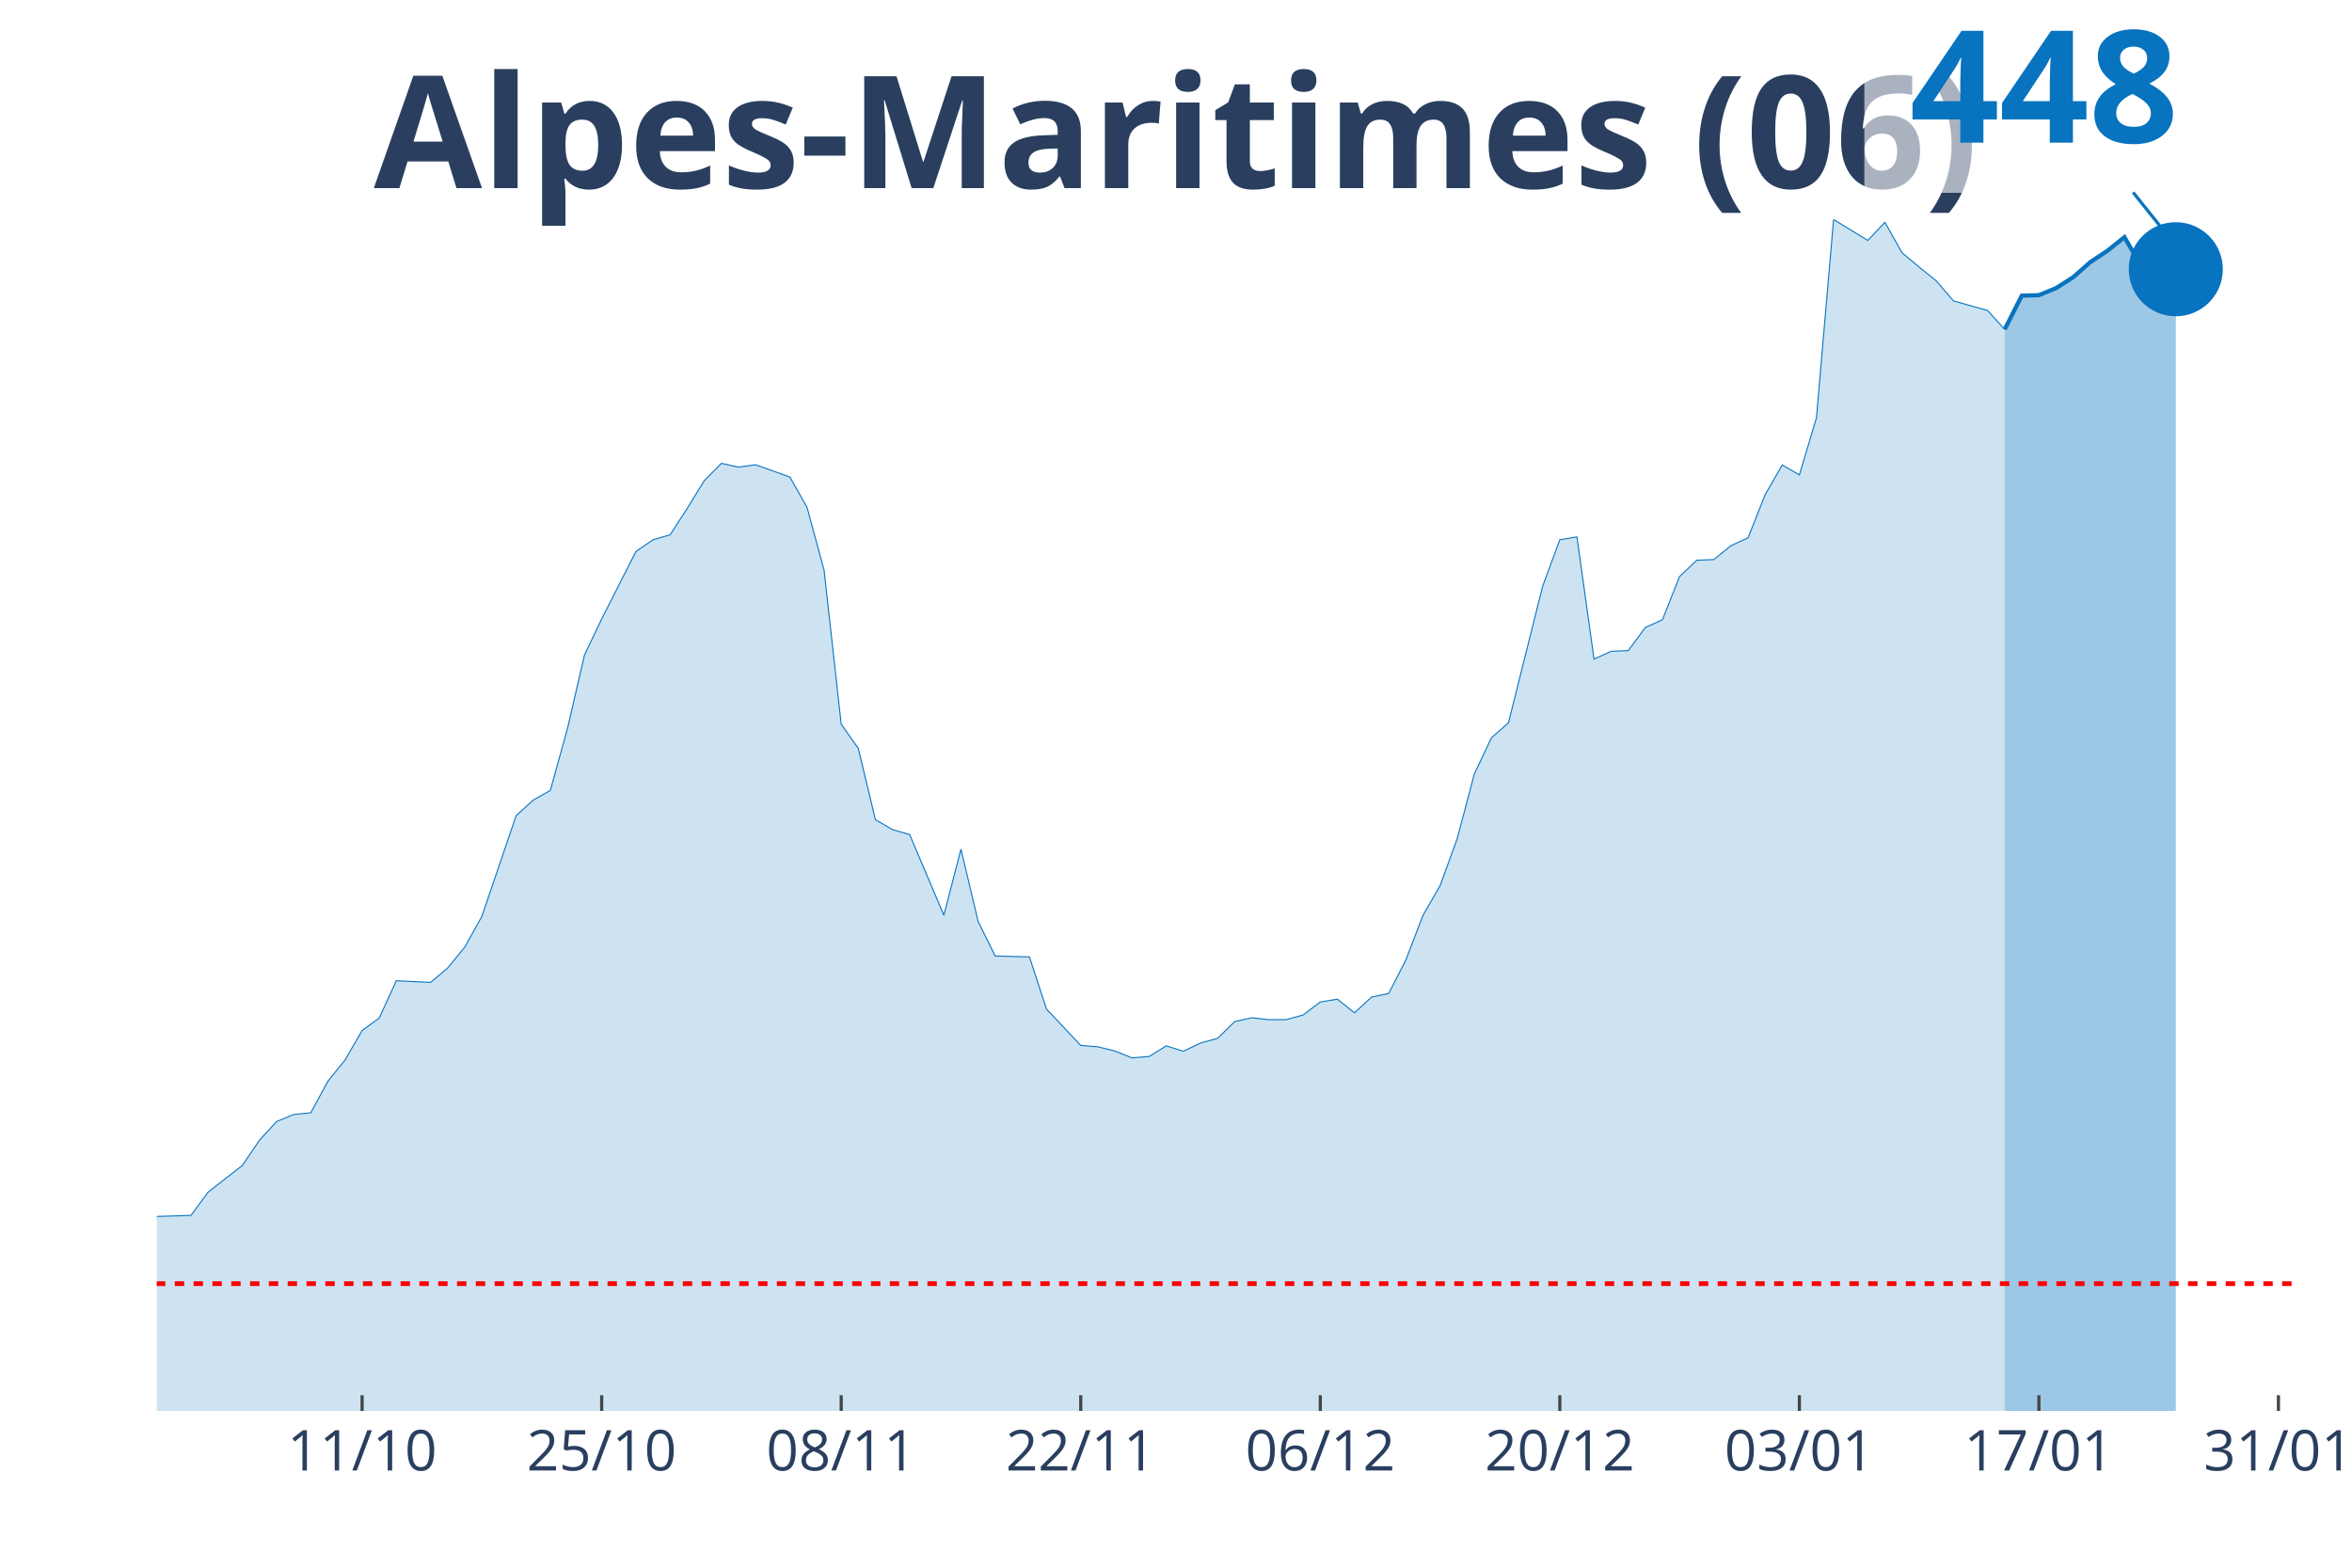
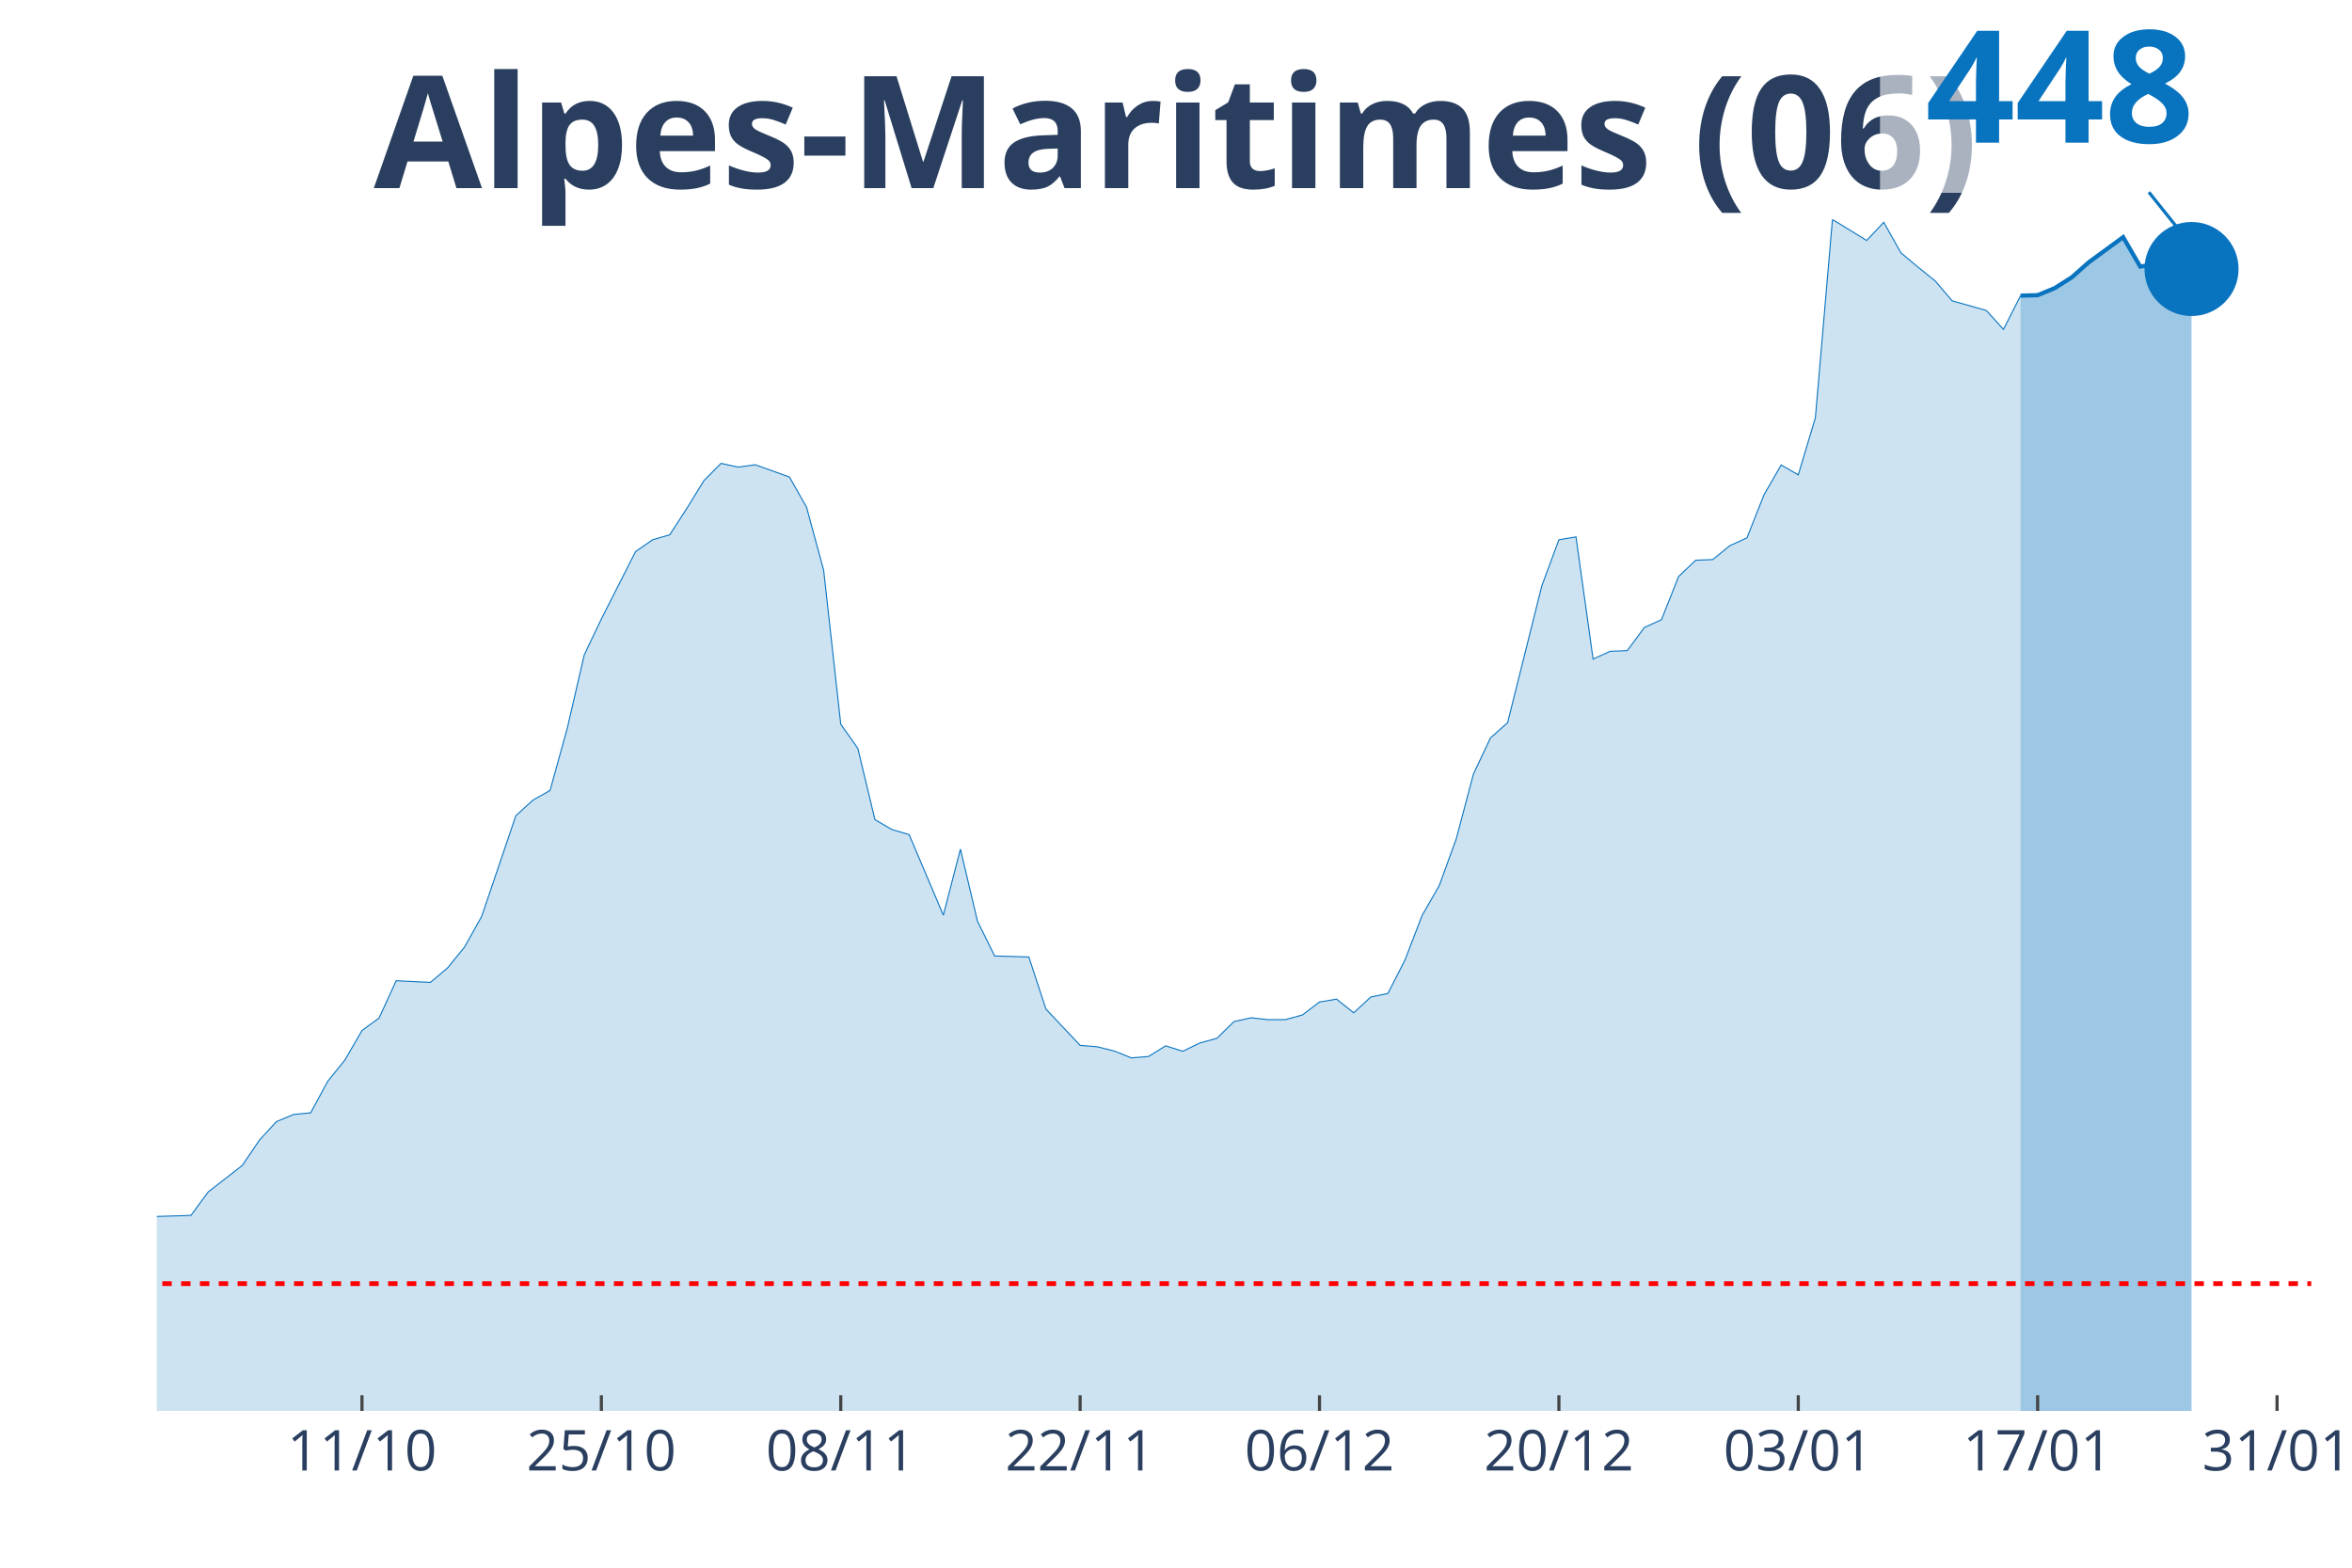
<svg xmlns="http://www.w3.org/2000/svg" class="main-svg" width="1125" height="750" style="" viewBox="0 0 750 500">
  <rect x="0" y="0" width="750" height="500" style="fill: rgb(0, 0, 0); fill-opacity: 0;" />
-   <defs id="defs-2f905e">
+   <defs id="defs-a5677d">
    <g class="clips">
-       <clipPath id="clip2f905exyplot" class="plotclip">
-         <rect width="682" height="380" />
+       <clipPath id="clipa5677dxyplot" class="plotclip">
+         <rect width="687" height="380" />
      </clipPath>
-       <clipPath class="axesclip" id="clip2f905ex">
-         <rect x="50" y="0" width="682" height="500" />
+       <clipPath class="axesclip" id="clipa5677dx">
+         <rect x="50" y="0" width="687" height="500" />
      </clipPath>
-       <clipPath class="axesclip" id="clip2f905ey">
+       <clipPath class="axesclip" id="clipa5677dy">
        <rect x="0" y="70" width="750" height="380" />
      </clipPath>
-       <clipPath class="axesclip" id="clip2f905exy">
-         <rect x="50" y="70" width="682" height="380" />
+       <clipPath class="axesclip" id="clipa5677dxy">
+         <rect x="50" y="70" width="687" height="380" />
      </clipPath>
    </g>
    <g class="gradients" />
  </defs>
  <g class="bglayer">
-     <rect class="bg" x="50" y="70" width="682" height="380" style="fill: rgb(0, 0, 0); fill-opacity: 0; stroke-width: 0;" />
+     <rect class="bg" x="50" y="70" width="687" height="380" style="fill: rgb(0, 0, 0); fill-opacity: 0; stroke-width: 0;" />
  </g>
  <g class="layer-below">
    <g class="imagelayer" />
    <g class="shapelayer" />
  </g>
  <g class="cartesianlayer">
    <g class="subplot xy">
      <g class="layer-subplot">
        <g class="shapelayer" />
        <g class="imagelayer" />
      </g>
      <g class="gridlayer">
        <g class="x">
-           <path class="xgrid crisp" transform="translate(115.47,0)" d="M0,70v380" style="stroke: rgb(255, 255, 255); stroke-opacity: 1; stroke-width: 1px;" />
-           <path class="xgrid crisp" transform="translate(191.86,0)" d="M0,70v380" style="stroke: rgb(255, 255, 255); stroke-opacity: 1; stroke-width: 1px;" />
-           <path class="xgrid crisp" transform="translate(268.24,0)" d="M0,70v380" style="stroke: rgb(255, 255, 255); stroke-opacity: 1; stroke-width: 1px;" />
-           <path class="xgrid crisp" transform="translate(344.62,0)" d="M0,70v380" style="stroke: rgb(255, 255, 255); stroke-opacity: 1; stroke-width: 1px;" />
-           <path class="xgrid crisp" transform="translate(421.01,0)" d="M0,70v380" style="stroke: rgb(255, 255, 255); stroke-opacity: 1; stroke-width: 1px;" />
-           <path class="xgrid crisp" transform="translate(497.39,0)" d="M0,70v380" style="stroke: rgb(255, 255, 255); stroke-opacity: 1; stroke-width: 1px;" />
-           <path class="xgrid crisp" transform="translate(573.78,0)" d="M0,70v380" style="stroke: rgb(255, 255, 255); stroke-opacity: 1; stroke-width: 1px;" />
-           <path class="xgrid crisp" transform="translate(650.16,0)" d="M0,70v380" style="stroke: rgb(255, 255, 255); stroke-opacity: 1; stroke-width: 1px;" />
-           <path class="xgrid crisp" transform="translate(726.54,0)" d="M0,70v380" style="stroke: rgb(255, 255, 255); stroke-opacity: 1; stroke-width: 1px;" />
+           <path class="xgrid crisp" transform="translate(115.43,0)" d="M0,70v380" style="stroke: rgb(255, 255, 255); stroke-opacity: 1; stroke-width: 1px;" />
+           <path class="xgrid crisp" transform="translate(191.76,0)" d="M0,70v380" style="stroke: rgb(255, 255, 255); stroke-opacity: 1; stroke-width: 1px;" />
+           <path class="xgrid crisp" transform="translate(268.1,0)" d="M0,70v380" style="stroke: rgb(255, 255, 255); stroke-opacity: 1; stroke-width: 1px;" />
+           <path class="xgrid crisp" transform="translate(344.43,0)" d="M0,70v380" style="stroke: rgb(255, 255, 255); stroke-opacity: 1; stroke-width: 1px;" />
+           <path class="xgrid crisp" transform="translate(420.76,0)" d="M0,70v380" style="stroke: rgb(255, 255, 255); stroke-opacity: 1; stroke-width: 1px;" />
+           <path class="xgrid crisp" transform="translate(497.1,0)" d="M0,70v380" style="stroke: rgb(255, 255, 255); stroke-opacity: 1; stroke-width: 1px;" />
+           <path class="xgrid crisp" transform="translate(573.43,0)" d="M0,70v380" style="stroke: rgb(255, 255, 255); stroke-opacity: 1; stroke-width: 1px;" />
+           <path class="xgrid crisp" transform="translate(649.76,0)" d="M0,70v380" style="stroke: rgb(255, 255, 255); stroke-opacity: 1; stroke-width: 1px;" />
+           <path class="xgrid crisp" transform="translate(726.1,0)" d="M0,70v380" style="stroke: rgb(255, 255, 255); stroke-opacity: 1; stroke-width: 1px;" />
        </g>
        <g class="y" />
      </g>
      <g class="zerolinelayer" />
      <path class="xlines-below" />
      <path class="ylines-below" />
      <g class="overlines-below" />
      <g class="xaxislayer-below" />
      <g class="yaxislayer-below" />
      <g class="overaxes-below" />
-       <g class="plot" transform="translate(50, 70)" clip-path="url('#clip2f905exyplot')">
+       <g class="plot" transform="translate(50, 70)" clip-path="url('#clipa5677dxyplot')">
        <g class="scatterlayer mlayer">
-           <g class="trace scatter trace17d489" style="stroke-miterlimit: 2;">
+           <g class="trace scatter trace419077" style="stroke-miterlimit: 2;">
            <g class="fills">
              <g>
-                 <path class="js-fill" d="M589.25,380L-742.02,380L-742.02,370.45L-671.09,377.44L-665.63,377.52L-409.2,376.62L-403.74,375.94L-327.36,363.23L-321.9,359.92L-305.54,352.62L-300.08,353.6L-294.62,353.45L-289.17,348.11L-267.34,334.04L-261.89,335.32L-256.43,335.32L-250.98,329.08L-245.52,323.29L-240.06,309.82L-234.61,305.84L-229.15,297.79L-218.24,292.45L-212.78,285.83L-207.33,278.23L-201.87,284.25L-196.42,275.3L-190.96,273.87L-174.59,273.57L-169.14,277.03L-163.68,272.81L-158.22,274.62L-136.4,266.35L-130.94,260.33L-125.49,253.48L-120.03,253.03L-114.58,251.3L-109.12,252.43L-103.66,252.88L-98.21,250.93L-92.75,252.43L-87.3,257.09L-70.93,269.28L-65.47,270.71L-60.02,276.12L-54.56,287.56L-38.19,307.34L-32.74,307.79L-27.28,307.49L-21.82,315.46L-16.37,315.46L-10.91,318.32L10.91,317.64L16.37,310.2L27.28,301.7L32.74,293.65L38.19,287.71L43.65,285.45L49.1,284.92L54.56,274.85L60.02,268.08L65.47,258.67L70.93,254.69L76.38,242.8L87.3,243.33L92.75,238.74L98.21,232.05L103.66,222.27L114.58,190.15L120.03,185.19L125.49,182.1L130.94,162.4L136.4,138.85L141.86,127.42L152.77,105.91L158.22,102.15L163.68,100.57L169.14,92.14L174.59,83.27L180.05,77.78L185.5,78.98L190.96,78.23L201.87,82.14L207.33,91.77L212.78,111.85L218.24,160.97L223.7,168.71L229.15,191.43L234.61,194.59L240.06,196.17L250.98,221.89L256.43,200.83L261.89,223.85L267.34,234.9L278.26,235.21L283.71,251.83L294.62,263.41L300.08,263.86L305.54,265.22L310.99,267.4L316.45,266.95L321.9,263.56L327.36,265.29L332.82,262.66L338.27,261.16L343.73,255.82L349.18,254.61L354.64,255.21L360.1,255.21L365.55,253.71L371.01,249.57L376.46,248.67L381.92,253.03L387.38,247.99L392.83,246.86L398.29,236.18L403.74,221.97L409.2,212.49L414.66,197.52L420.11,176.91L425.57,165.33L431.02,160.51L441.94,116.89L447.39,102.15L452.85,101.24L458.3,140.21L463.76,137.72L469.22,137.5L474.67,130.13L480.13,127.64L485.58,113.88L491.04,108.69L496.5,108.46L501.95,104.03L507.41,101.54L512.86,87.78L518.32,78.3L523.78,81.46L529.23,63.26L534.69,0L545.6,6.69L551.06,0.9L556.51,10.61L561.97,15.19L567.42,19.56L572.88,25.95L583.79,29.03L589.25,35.05" style="fill: rgb(8, 115, 191); fill-opacity: 0.2; stroke-width: 0;" />
+                 <path class="js-fill" d="M594.31,380L-741.52,380L-741.52,370.45L-670.64,377.44L-665.19,377.52L-408.93,376.62L-403.48,375.94L-327.14,363.23L-321.69,359.92L-305.33,352.62L-299.88,353.6L-294.43,353.45L-288.98,348.11L-267.17,334.04L-261.71,335.32L-256.26,335.32L-250.81,329.08L-245.36,323.29L-239.9,309.82L-234.45,305.84L-229,297.79L-218.1,292.45L-212.64,285.83L-207.19,278.23L-201.74,284.25L-196.29,275.3L-190.83,273.87L-174.48,273.57L-169.02,277.03L-163.57,272.81L-158.12,274.62L-136.31,266.35L-130.86,260.33L-125.4,253.48L-119.95,253.03L-114.5,251.3L-109.05,252.43L-103.6,252.88L-98.14,250.93L-92.69,252.43L-87.24,257.09L-70.88,269.28L-65.43,270.71L-59.98,276.12L-54.52,287.56L-38.17,307.34L-32.71,307.79L-27.26,307.49L-21.81,315.46L-16.36,315.46L-10.9,318.32L10.9,317.64L16.36,310.2L27.26,301.7L32.71,293.65L38.17,287.71L43.62,285.45L49.07,284.92L54.52,274.85L59.98,268.08L65.43,258.67L70.88,254.69L76.33,242.8L87.24,243.33L92.69,238.74L98.14,232.05L103.6,222.27L114.5,190.15L119.95,185.19L125.4,182.1L130.86,162.4L136.31,138.85L141.76,127.42L152.67,105.91L158.12,102.15L163.57,100.57L169.02,92.14L174.48,83.27L179.93,77.78L185.38,78.98L190.83,78.23L201.74,82.14L207.19,91.77L212.64,111.85L218.1,160.97L223.55,168.71L229,191.43L234.45,194.59L239.9,196.17L250.81,221.89L256.26,200.83L261.71,223.85L267.17,234.9L278.07,235.21L283.52,251.83L294.43,263.41L299.88,263.86L305.33,265.22L310.79,267.4L316.24,266.95L321.69,263.56L327.14,265.29L332.6,262.66L338.05,261.16L343.5,255.82L348.95,254.61L354.4,255.21L359.86,255.21L365.31,253.71L370.76,249.57L376.21,248.67L381.67,253.03L387.12,247.99L392.57,246.86L398.02,236.18L403.48,221.97L408.93,212.49L414.38,197.52L419.83,176.91L425.29,165.33L430.74,160.51L441.64,116.89L447.1,102.15L452.55,101.24L458,140.21L463.45,137.72L468.9,137.5L474.36,130.13L479.81,127.64L485.26,113.88L490.71,108.69L496.17,108.46L501.62,104.03L507.07,101.54L512.52,87.78L517.98,78.3L523.43,81.46L528.88,63.26L534.33,0L545.24,6.69L550.69,0.9L556.14,10.61L561.6,15.19L567.05,19.56L572.5,25.95L583.4,29.03L588.86,35.05L594.31,24.3" style="fill: rgb(8, 115, 191); fill-opacity: 0.2; stroke-width: 0;" />
              </g>
            </g>
            <g class="errorbars" />
            <g class="lines">
-               <path class="js-line" d="M-742.02,370.45L-671.09,377.44L-665.63,377.52L-409.2,376.62L-403.74,375.94L-327.36,363.23L-321.9,359.92L-305.54,352.62L-300.08,353.6L-294.62,353.45L-289.17,348.11L-267.34,334.04L-261.89,335.32L-256.43,335.32L-250.98,329.08L-245.52,323.29L-240.06,309.82L-234.61,305.84L-229.15,297.79L-218.24,292.45L-212.78,285.83L-207.33,278.23L-201.87,284.25L-196.42,275.3L-190.96,273.87L-174.59,273.57L-169.14,277.03L-163.68,272.81L-158.22,274.62L-136.4,266.35L-130.94,260.33L-125.49,253.48L-120.03,253.03L-114.58,251.3L-109.12,252.43L-103.66,252.88L-98.21,250.93L-92.75,252.43L-87.3,257.09L-70.93,269.28L-65.47,270.71L-60.02,276.12L-54.56,287.56L-38.19,307.34L-32.74,307.79L-27.28,307.49L-21.82,315.46L-16.37,315.46L-10.91,318.32L10.91,317.64L16.37,310.2L27.28,301.7L32.74,293.65L38.19,287.71L43.65,285.45L49.1,284.92L54.56,274.85L60.02,268.08L65.47,258.67L70.93,254.69L76.38,242.8L87.3,243.33L92.75,238.74L98.21,232.05L103.66,222.27L114.58,190.15L120.03,185.19L125.49,182.1L130.94,162.4L136.4,138.85L141.86,127.42L152.77,105.91L158.22,102.15L163.68,100.57L169.14,92.14L174.59,83.27L180.05,77.78L185.5,78.98L190.96,78.23L201.87,82.14L207.33,91.77L212.78,111.85L218.24,160.97L223.7,168.71L229.15,191.43L234.61,194.59L240.06,196.17L250.98,221.89L256.43,200.83L261.89,223.85L267.34,234.9L278.26,235.21L283.71,251.83L294.62,263.41L300.08,263.86L305.54,265.22L310.99,267.4L316.45,266.95L321.9,263.56L327.36,265.29L332.82,262.66L338.27,261.16L343.73,255.82L349.18,254.61L354.64,255.21L360.1,255.21L365.55,253.71L371.01,249.57L376.46,248.67L381.92,253.03L387.38,247.99L392.83,246.86L398.29,236.18L403.74,221.97L409.2,212.49L414.66,197.52L420.11,176.91L425.57,165.33L431.02,160.51L441.94,116.89L447.39,102.15L452.85,101.24L458.3,140.21L463.76,137.72L469.22,137.5L474.67,130.13L480.13,127.64L485.58,113.88L491.04,108.69L496.5,108.46L501.95,104.03L507.41,101.54L512.86,87.78L518.32,78.3L523.78,81.46L529.23,63.26L534.69,0L545.6,6.69L551.06,0.9L556.51,10.61L561.97,15.19L567.42,19.56L572.88,25.95L583.79,29.03L589.25,35.05" style="vector-effect: non-scaling-stroke; fill: none; stroke: rgb(8, 115, 191); stroke-opacity: 1; stroke-width: 0.5px; opacity: 1;" />
+               <path class="js-line" d="M-741.52,370.45L-670.64,377.44L-665.19,377.52L-408.93,376.62L-403.48,375.94L-327.14,363.23L-321.69,359.92L-305.33,352.62L-299.88,353.6L-294.43,353.45L-288.98,348.11L-267.17,334.04L-261.71,335.32L-256.26,335.32L-250.81,329.08L-245.36,323.29L-239.9,309.82L-234.45,305.84L-229,297.79L-218.1,292.45L-212.64,285.83L-207.19,278.23L-201.74,284.25L-196.29,275.3L-190.83,273.87L-174.48,273.57L-169.02,277.03L-163.57,272.81L-158.12,274.62L-136.31,266.35L-130.86,260.33L-125.4,253.48L-119.95,253.03L-114.5,251.3L-109.05,252.43L-103.6,252.88L-98.14,250.93L-92.69,252.43L-87.24,257.09L-70.88,269.28L-65.43,270.71L-59.98,276.12L-54.52,287.56L-38.17,307.34L-32.71,307.79L-27.26,307.49L-21.81,315.46L-16.36,315.46L-10.9,318.32L10.9,317.64L16.36,310.2L27.26,301.7L32.71,293.65L38.17,287.71L43.62,285.45L49.07,284.92L54.52,274.85L59.98,268.08L65.43,258.67L70.88,254.69L76.33,242.8L87.24,243.33L92.69,238.74L98.14,232.05L103.6,222.27L114.5,190.15L119.95,185.19L125.4,182.1L130.86,162.4L136.31,138.85L141.76,127.42L152.67,105.91L158.12,102.15L163.57,100.57L169.02,92.14L174.48,83.27L179.93,77.78L185.38,78.98L190.83,78.23L201.74,82.14L207.19,91.77L212.64,111.85L218.1,160.97L223.55,168.71L229,191.43L234.45,194.59L239.9,196.17L250.81,221.89L256.26,200.83L261.71,223.85L267.17,234.9L278.07,235.21L283.52,251.83L294.43,263.41L299.88,263.86L305.33,265.22L310.79,267.4L316.24,266.95L321.69,263.56L327.14,265.29L332.6,262.66L338.05,261.16L343.5,255.82L348.95,254.61L354.4,255.21L359.86,255.21L365.31,253.71L370.76,249.57L376.21,248.67L381.67,253.03L387.12,247.99L392.57,246.86L398.02,236.18L403.48,221.97L408.93,212.49L414.38,197.52L419.83,176.91L425.29,165.33L430.74,160.51L441.64,116.89L447.1,102.15L452.55,101.24L458,140.21L463.45,137.72L468.9,137.5L474.36,130.13L479.81,127.64L485.26,113.88L490.71,108.69L496.17,108.46L501.62,104.03L507.07,101.54L512.52,87.78L517.98,78.3L523.43,81.46L528.88,63.26L534.33,0L545.24,6.69L550.69,0.9L556.14,10.61L561.6,15.19L567.05,19.56L572.5,25.95L583.4,29.03L588.86,35.05L594.31,24.3" style="vector-effect: non-scaling-stroke; fill: none; stroke: rgb(8, 115, 191); stroke-opacity: 1; stroke-width: 0.5px; opacity: 1;" />
            </g>
            <g class="points" />
            <g class="text" />
          </g>
-           <g class="trace scatter traced5c6ed" style="stroke-miterlimit: 2;">
+           <g class="trace scatter tracef22719" style="stroke-miterlimit: 2;">
            <g class="fills">
              <g>
-                 <path class="js-fill" d="M643.81,380L589.25,380L589.25,35.05L594.7,24.3L600.16,24.14L605.62,21.89L611.07,18.43L616.53,13.61L621.98,10L627.44,5.64L632.9,15.04L638.35,14.07L643.81,15.87" style="fill: rgb(8, 115, 191); fill-opacity: 0.4; stroke-width: 0;" />
+                 <path class="js-fill" d="M648.83,380L594.31,380L594.31,24.3L599.76,24.14L605.21,21.89L610.67,18.43L616.12,13.61L627.02,5.64L632.48,15.04L637.93,14.07L643.38,15.87L648.83,15.8" style="fill: rgb(8, 115, 191); fill-opacity: 0.4; stroke-width: 0;" />
              </g>
            </g>
            <g class="errorbars" />
            <g class="lines">
-               <path class="js-line" d="M589.25,35.05L594.7,24.3L600.16,24.14L605.62,21.89L611.07,18.43L616.53,13.61L621.98,10L627.44,5.64L632.9,15.04L638.35,14.07L643.81,15.87" style="vector-effect: non-scaling-stroke; fill: none; stroke: rgb(8, 115, 191); stroke-opacity: 1; stroke-width: 2px; opacity: 1;" />
+               <path class="js-line" d="M594.31,24.3L599.76,24.14L605.21,21.89L610.67,18.43L616.12,13.61L627.02,5.64L632.48,15.04L637.93,14.07L643.38,15.87L648.83,15.8" style="vector-effect: non-scaling-stroke; fill: none; stroke: rgb(8, 115, 191); stroke-opacity: 1; stroke-width: 2px; opacity: 1;" />
            </g>
            <g class="points" />
            <g class="text" />
          </g>
-           <g class="trace scatter tracea7607c" style="stroke-miterlimit: 2; opacity: 1;">
+           <g class="trace scatter tracee7ba8b" style="stroke-miterlimit: 2; opacity: 1;">
            <g class="fills" />
            <g class="errorbars" />
            <g class="lines" />
            <g class="points">
-               <path class="point" transform="translate(643.81,15.87)" d="M15,0A15,15 0 1,1 0,-15A15,15 0 0,1 15,0Z" style="opacity: 1; stroke-width: 0px; fill: rgb(8, 115, 191); fill-opacity: 1;" />
+               <path class="point" transform="translate(648.83,15.8)" d="M15,0A15,15 0 1,1 0,-15A15,15 0 0,1 15,0Z" style="opacity: 1; stroke-width: 0px; fill: rgb(8, 115, 191); fill-opacity: 1;" />
            </g>
            <g class="text" />
          </g>
        </g>
      </g>
      <g class="overplot" />
      <path class="xlines-above crisp" style="fill: none; stroke-width: 1px; stroke: rgb(0, 0, 0); stroke-opacity: 0;" d="" />
      <path class="ylines-above crisp" style="fill: none;" d="M0,0" />
      <g class="overlines-above" />
      <g class="xaxislayer-above">
-         <path class="xtick ticks crisp" d="M0,450v-5" transform="translate(115.47,0)" style="stroke: rgb(68, 68, 68); stroke-opacity: 1; stroke-width: 1px;" />
-         <path class="xtick ticks crisp" d="M0,450v-5" transform="translate(191.86,0)" style="stroke: rgb(68, 68, 68); stroke-opacity: 1; stroke-width: 1px;" />
-         <path class="xtick ticks crisp" d="M0,450v-5" transform="translate(268.24,0)" style="stroke: rgb(68, 68, 68); stroke-opacity: 1; stroke-width: 1px;" />
-         <path class="xtick ticks crisp" d="M0,450v-5" transform="translate(344.62,0)" style="stroke: rgb(68, 68, 68); stroke-opacity: 1; stroke-width: 1px;" />
-         <path class="xtick ticks crisp" d="M0,450v-5" transform="translate(421.01,0)" style="stroke: rgb(68, 68, 68); stroke-opacity: 1; stroke-width: 1px;" />
-         <path class="xtick ticks crisp" d="M0,450v-5" transform="translate(497.39,0)" style="stroke: rgb(68, 68, 68); stroke-opacity: 1; stroke-width: 1px;" />
-         <path class="xtick ticks crisp" d="M0,450v-5" transform="translate(573.78,0)" style="stroke: rgb(68, 68, 68); stroke-opacity: 1; stroke-width: 1px;" />
-         <path class="xtick ticks crisp" d="M0,450v-5" transform="translate(650.16,0)" style="stroke: rgb(68, 68, 68); stroke-opacity: 1; stroke-width: 1px;" />
-         <path class="xtick ticks crisp" d="M0,450v-5" transform="translate(726.54,0)" style="stroke: rgb(68, 68, 68); stroke-opacity: 1; stroke-width: 1px;" />
+         <path class="xtick ticks crisp" d="M0,450v-5" transform="translate(115.43,0)" style="stroke: rgb(68, 68, 68); stroke-opacity: 1; stroke-width: 1px;" />
+         <path class="xtick ticks crisp" d="M0,450v-5" transform="translate(191.76,0)" style="stroke: rgb(68, 68, 68); stroke-opacity: 1; stroke-width: 1px;" />
+         <path class="xtick ticks crisp" d="M0,450v-5" transform="translate(268.1,0)" style="stroke: rgb(68, 68, 68); stroke-opacity: 1; stroke-width: 1px;" />
+         <path class="xtick ticks crisp" d="M0,450v-5" transform="translate(344.43,0)" style="stroke: rgb(68, 68, 68); stroke-opacity: 1; stroke-width: 1px;" />
+         <path class="xtick ticks crisp" d="M0,450v-5" transform="translate(420.76,0)" style="stroke: rgb(68, 68, 68); stroke-opacity: 1; stroke-width: 1px;" />
+         <path class="xtick ticks crisp" d="M0,450v-5" transform="translate(497.1,0)" style="stroke: rgb(68, 68, 68); stroke-opacity: 1; stroke-width: 1px;" />
+         <path class="xtick ticks crisp" d="M0,450v-5" transform="translate(573.43,0)" style="stroke: rgb(68, 68, 68); stroke-opacity: 1; stroke-width: 1px;" />
+         <path class="xtick ticks crisp" d="M0,450v-5" transform="translate(649.76,0)" style="stroke: rgb(68, 68, 68); stroke-opacity: 1; stroke-width: 1px;" />
+         <path class="xtick ticks crisp" d="M0,450v-5" transform="translate(726.1,0)" style="stroke: rgb(68, 68, 68); stroke-opacity: 1; stroke-width: 1px;" />
        <g class="xtick">
-           <text text-anchor="middle" x="0" y="469" transform="translate(115.47,0)" style="font-family: 'Open Sans', verdana, arial, sans-serif; font-size: 18px; fill: rgb(42, 63, 95); fill-opacity: 1; white-space: pre;">11/10</text>
+           <text text-anchor="middle" x="0" y="469" transform="translate(115.43,0)" style="font-family: 'Open Sans', verdana, arial, sans-serif; font-size: 18px; fill: rgb(42, 63, 95); fill-opacity: 1; white-space: pre;">11/10</text>
        </g>
        <g class="xtick">
-           <text text-anchor="middle" x="0" y="469" transform="translate(191.86,0)" style="font-family: 'Open Sans', verdana, arial, sans-serif; font-size: 18px; fill: rgb(42, 63, 95); fill-opacity: 1; white-space: pre;">25/10</text>
+           <text text-anchor="middle" x="0" y="469" transform="translate(191.76,0)" style="font-family: 'Open Sans', verdana, arial, sans-serif; font-size: 18px; fill: rgb(42, 63, 95); fill-opacity: 1; white-space: pre;">25/10</text>
        </g>
        <g class="xtick">
-           <text text-anchor="middle" x="0" y="469" transform="translate(268.24,0)" style="font-family: 'Open Sans', verdana, arial, sans-serif; font-size: 18px; fill: rgb(42, 63, 95); fill-opacity: 1; white-space: pre;">08/11</text>
+           <text text-anchor="middle" x="0" y="469" transform="translate(268.1,0)" style="font-family: 'Open Sans', verdana, arial, sans-serif; font-size: 18px; fill: rgb(42, 63, 95); fill-opacity: 1; white-space: pre;">08/11</text>
        </g>
        <g class="xtick">
-           <text text-anchor="middle" x="0" y="469" transform="translate(344.62,0)" style="font-family: 'Open Sans', verdana, arial, sans-serif; font-size: 18px; fill: rgb(42, 63, 95); fill-opacity: 1; white-space: pre;">22/11</text>
+           <text text-anchor="middle" x="0" y="469" transform="translate(344.43,0)" style="font-family: 'Open Sans', verdana, arial, sans-serif; font-size: 18px; fill: rgb(42, 63, 95); fill-opacity: 1; white-space: pre;">22/11</text>
        </g>
        <g class="xtick">
-           <text text-anchor="middle" x="0" y="469" transform="translate(421.01,0)" style="font-family: 'Open Sans', verdana, arial, sans-serif; font-size: 18px; fill: rgb(42, 63, 95); fill-opacity: 1; white-space: pre;">06/12</text>
+           <text text-anchor="middle" x="0" y="469" transform="translate(420.76,0)" style="font-family: 'Open Sans', verdana, arial, sans-serif; font-size: 18px; fill: rgb(42, 63, 95); fill-opacity: 1; white-space: pre;">06/12</text>
        </g>
        <g class="xtick">
-           <text text-anchor="middle" x="0" y="469" transform="translate(497.39,0)" style="font-family: 'Open Sans', verdana, arial, sans-serif; font-size: 18px; fill: rgb(42, 63, 95); fill-opacity: 1; white-space: pre;">20/12</text>
+           <text text-anchor="middle" x="0" y="469" transform="translate(497.1,0)" style="font-family: 'Open Sans', verdana, arial, sans-serif; font-size: 18px; fill: rgb(42, 63, 95); fill-opacity: 1; white-space: pre;">20/12</text>
        </g>
        <g class="xtick">
-           <text text-anchor="middle" x="0" y="469" transform="translate(573.78,0)" style="font-family: 'Open Sans', verdana, arial, sans-serif; font-size: 18px; fill: rgb(42, 63, 95); fill-opacity: 1; white-space: pre;">03/01</text>
+           <text text-anchor="middle" x="0" y="469" transform="translate(573.43,0)" style="font-family: 'Open Sans', verdana, arial, sans-serif; font-size: 18px; fill: rgb(42, 63, 95); fill-opacity: 1; white-space: pre;">03/01</text>
        </g>
        <g class="xtick">
-           <text text-anchor="middle" x="0" y="469" transform="translate(650.16,0)" style="font-family: 'Open Sans', verdana, arial, sans-serif; font-size: 18px; fill: rgb(42, 63, 95); fill-opacity: 1; white-space: pre;">17/01</text>
+           <text text-anchor="middle" x="0" y="469" transform="translate(649.76,0)" style="font-family: 'Open Sans', verdana, arial, sans-serif; font-size: 18px; fill: rgb(42, 63, 95); fill-opacity: 1; white-space: pre;">17/01</text>
        </g>
        <g class="xtick">
-           <text text-anchor="middle" x="0" y="469" transform="translate(726.54,0)" style="font-family: 'Open Sans', verdana, arial, sans-serif; font-size: 18px; fill: rgb(42, 63, 95); fill-opacity: 1; white-space: pre;">31/01</text>
+           <text text-anchor="middle" x="0" y="469" transform="translate(726.1,0)" style="font-family: 'Open Sans', verdana, arial, sans-serif; font-size: 18px; fill: rgb(42, 63, 95); fill-opacity: 1; white-space: pre;">31/01</text>
        </g>
      </g>
      <g class="yaxislayer-above" />
      <g class="overaxes-above" />
    </g>
  </g>
  <g class="polarlayer" />
  <g class="ternarylayer" />
  <g class="geolayer" />
  <g class="funnelarealayer" />
  <g class="pielayer" />
  <g class="treemaplayer" />
  <g class="sunburstlayer" />
  <g class="glimages" />
-   <defs id="topdefs-2f905e">
+   <defs id="topdefs-a5677d">
    <g class="clips" />
  </defs>
  <g class="layer-above">
    <g class="imagelayer" />
    <g class="shapelayer">
-       <path data-index="0" fill-rule="evenodd" d="M-3016.27,409.41L972.06,409.41" clip-path="url('#clip2f905exy')" style="opacity: 1; stroke: rgb(255, 0, 0); stroke-opacity: 1; fill: rgb(0, 0, 0); fill-opacity: 0; stroke-dasharray: 3px, 3px; stroke-width: 1.5px;" />
+       <path data-index="0" fill-rule="evenodd" d="M-3014.24,409.41L971.45,409.41" clip-path="url('#clipa5677dxy')" style="opacity: 1; stroke: rgb(255, 0, 0); stroke-opacity: 1; fill: rgb(0, 0, 0); fill-opacity: 0; stroke-dasharray: 3px, 3px; stroke-width: 1.5px;" />
    </g>
  </g>
  <g class="infolayer">
    <g class="g-gtitle">
      <text class="gtitle" x="375" y="25" text-anchor="middle" dy="0.7em" style="font-family: 'Open Sans', verdana, arial, sans-serif; font-size: 50px; fill: rgb(42, 63, 95); opacity: 1; font-weight: normal; white-space: pre;">
        <tspan style="font-weight:bold">Alpes-Maritimes (06)</tspan>
      </text>
    </g>
    <g class="g-xtitle" />
    <g class="annotation" data-index="0" style="opacity: 1;">
-       <g class="annotation-text-g" transform="rotate(0,651.81,25.87)">
-         <g class="cursor-pointer" transform="translate(594, -10)">
+       <g class="annotation-text-g" transform="rotate(0,656.83,25.8)">
+         <g class="cursor-pointer" transform="translate(599, -10)">
          <rect class="bg" x="0.5" y="0.5" width="115" height="71" style="stroke-width: 1px; stroke: rgb(0, 0, 0); stroke-opacity: 0; fill: rgb(255, 255, 255); fill-opacity: 0.6;" />
          <text class="annotation-text" text-anchor="middle" x="57.812" y="55.5" style="font-family: 'Open Sans', verdana, arial, sans-serif; font-size: 50px; fill: rgb(8, 115, 191); fill-opacity: 1; white-space: pre;">
            <tspan style="font-weight:bold">448 </tspan>
          </text>
        </g>
      </g>
      <g class="annotation-arrow-g" style="opacity: 1;">
-         <path d="M680.21,61.37L691.81,75.87" style="stroke-width: 1px; stroke: rgb(8, 115, 191); stroke-opacity: 1; stroke-dasharray: 0px, 0px, 18.569px, 18.569px;" />
+         <path d="M685.23,61.3L696.83,75.8" style="stroke-width: 1px; stroke: rgb(8, 115, 191); stroke-opacity: 1; stroke-dasharray: 0px, 0px, 18.569px, 18.569px;" />
      </g>
    </g>
  </g>
</svg>
